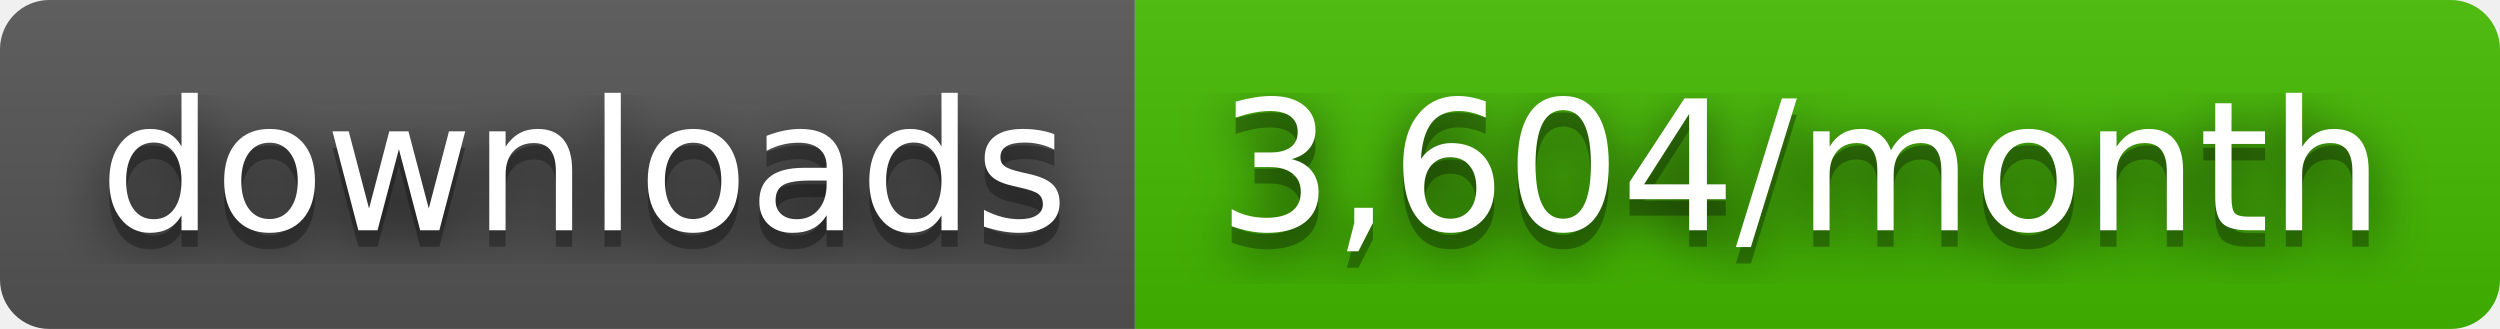
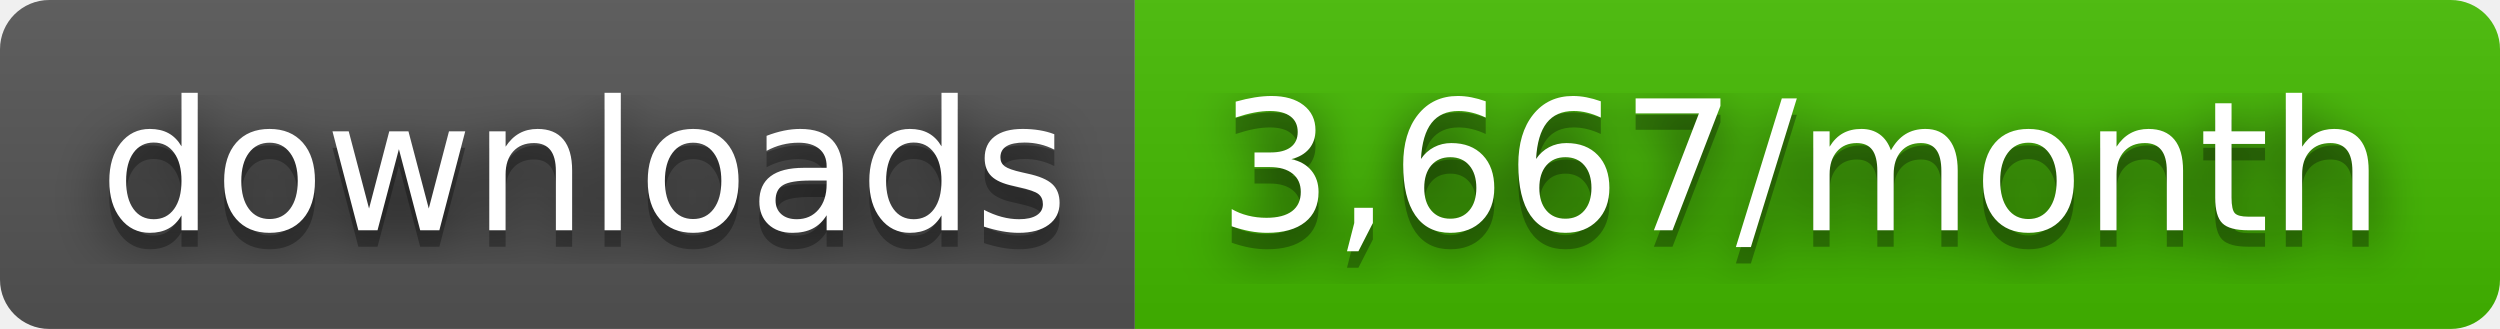
- <svg xmlns="http://www.w3.org/2000/svg" width="152" height="20" role="img" aria-label="downloads: 3,604/month">
+ <svg xmlns="http://www.w3.org/2000/svg" width="152" height="20" role="img" aria-label="downloads: 3,667/month">
  <filter id="blur">
    <feGaussianBlur stdDeviation="16" />
  </filter>
  <linearGradient id="s" x2="0" y2="100%">
    <stop offset="0" stop-color="#bbb" stop-opacity=".1" />
    <stop offset="1" stop-opacity=".1" />
  </linearGradient>
  <clipPath id="r">
    <rect width="152" height="20" rx="3" />
  </clipPath>
  <g clip-path="url(#r)">
    <rect width="69" height="20" fill="#555" />
    <rect x="69" width="83" height="20" fill="#4b0" />
    <rect width="152" height="20" fill="url(#s)" />
  </g>
  <g fill="#fff" text-anchor="middle" font-family="Verdana,Geneva,DejaVu Sans,sans-serif" text-rendering="geometricPrecision" font-size="110">
    <g transform="scale(.1)">
      <g aria-hidden="true" fill="#010101">
        <text x="355" y="150" fill-opacity=".8" filter="url(#blur)" textLength="590">downloads</text>
        <text x="355" y="150" fill-opacity=".3" textLength="590">downloads</text>
      </g>
      <text x="355" y="140" textLength="590">downloads</text>
    </g>
    <g transform="scale(.1)">
      <g aria-hidden="true" fill="#010101">
-         <text x="1095" y="150" fill-opacity=".8" filter="url(#blur)" textLength="730">3,604/month</text>
-         <text x="1095" y="150" fill-opacity=".3" textLength="730">3,604/month</text>
+         <text x="1095" y="150" fill-opacity=".8" filter="url(#blur)" textLength="730">3,667/month</text>
+         <text x="1095" y="150" fill-opacity=".3" textLength="730">3,667/month</text>
      </g>
-       <text x="1095" y="140" textLength="730">3,604/month</text>
+       <text x="1095" y="140" textLength="730">3,667/month</text>
    </g>
  </g>
</svg>
